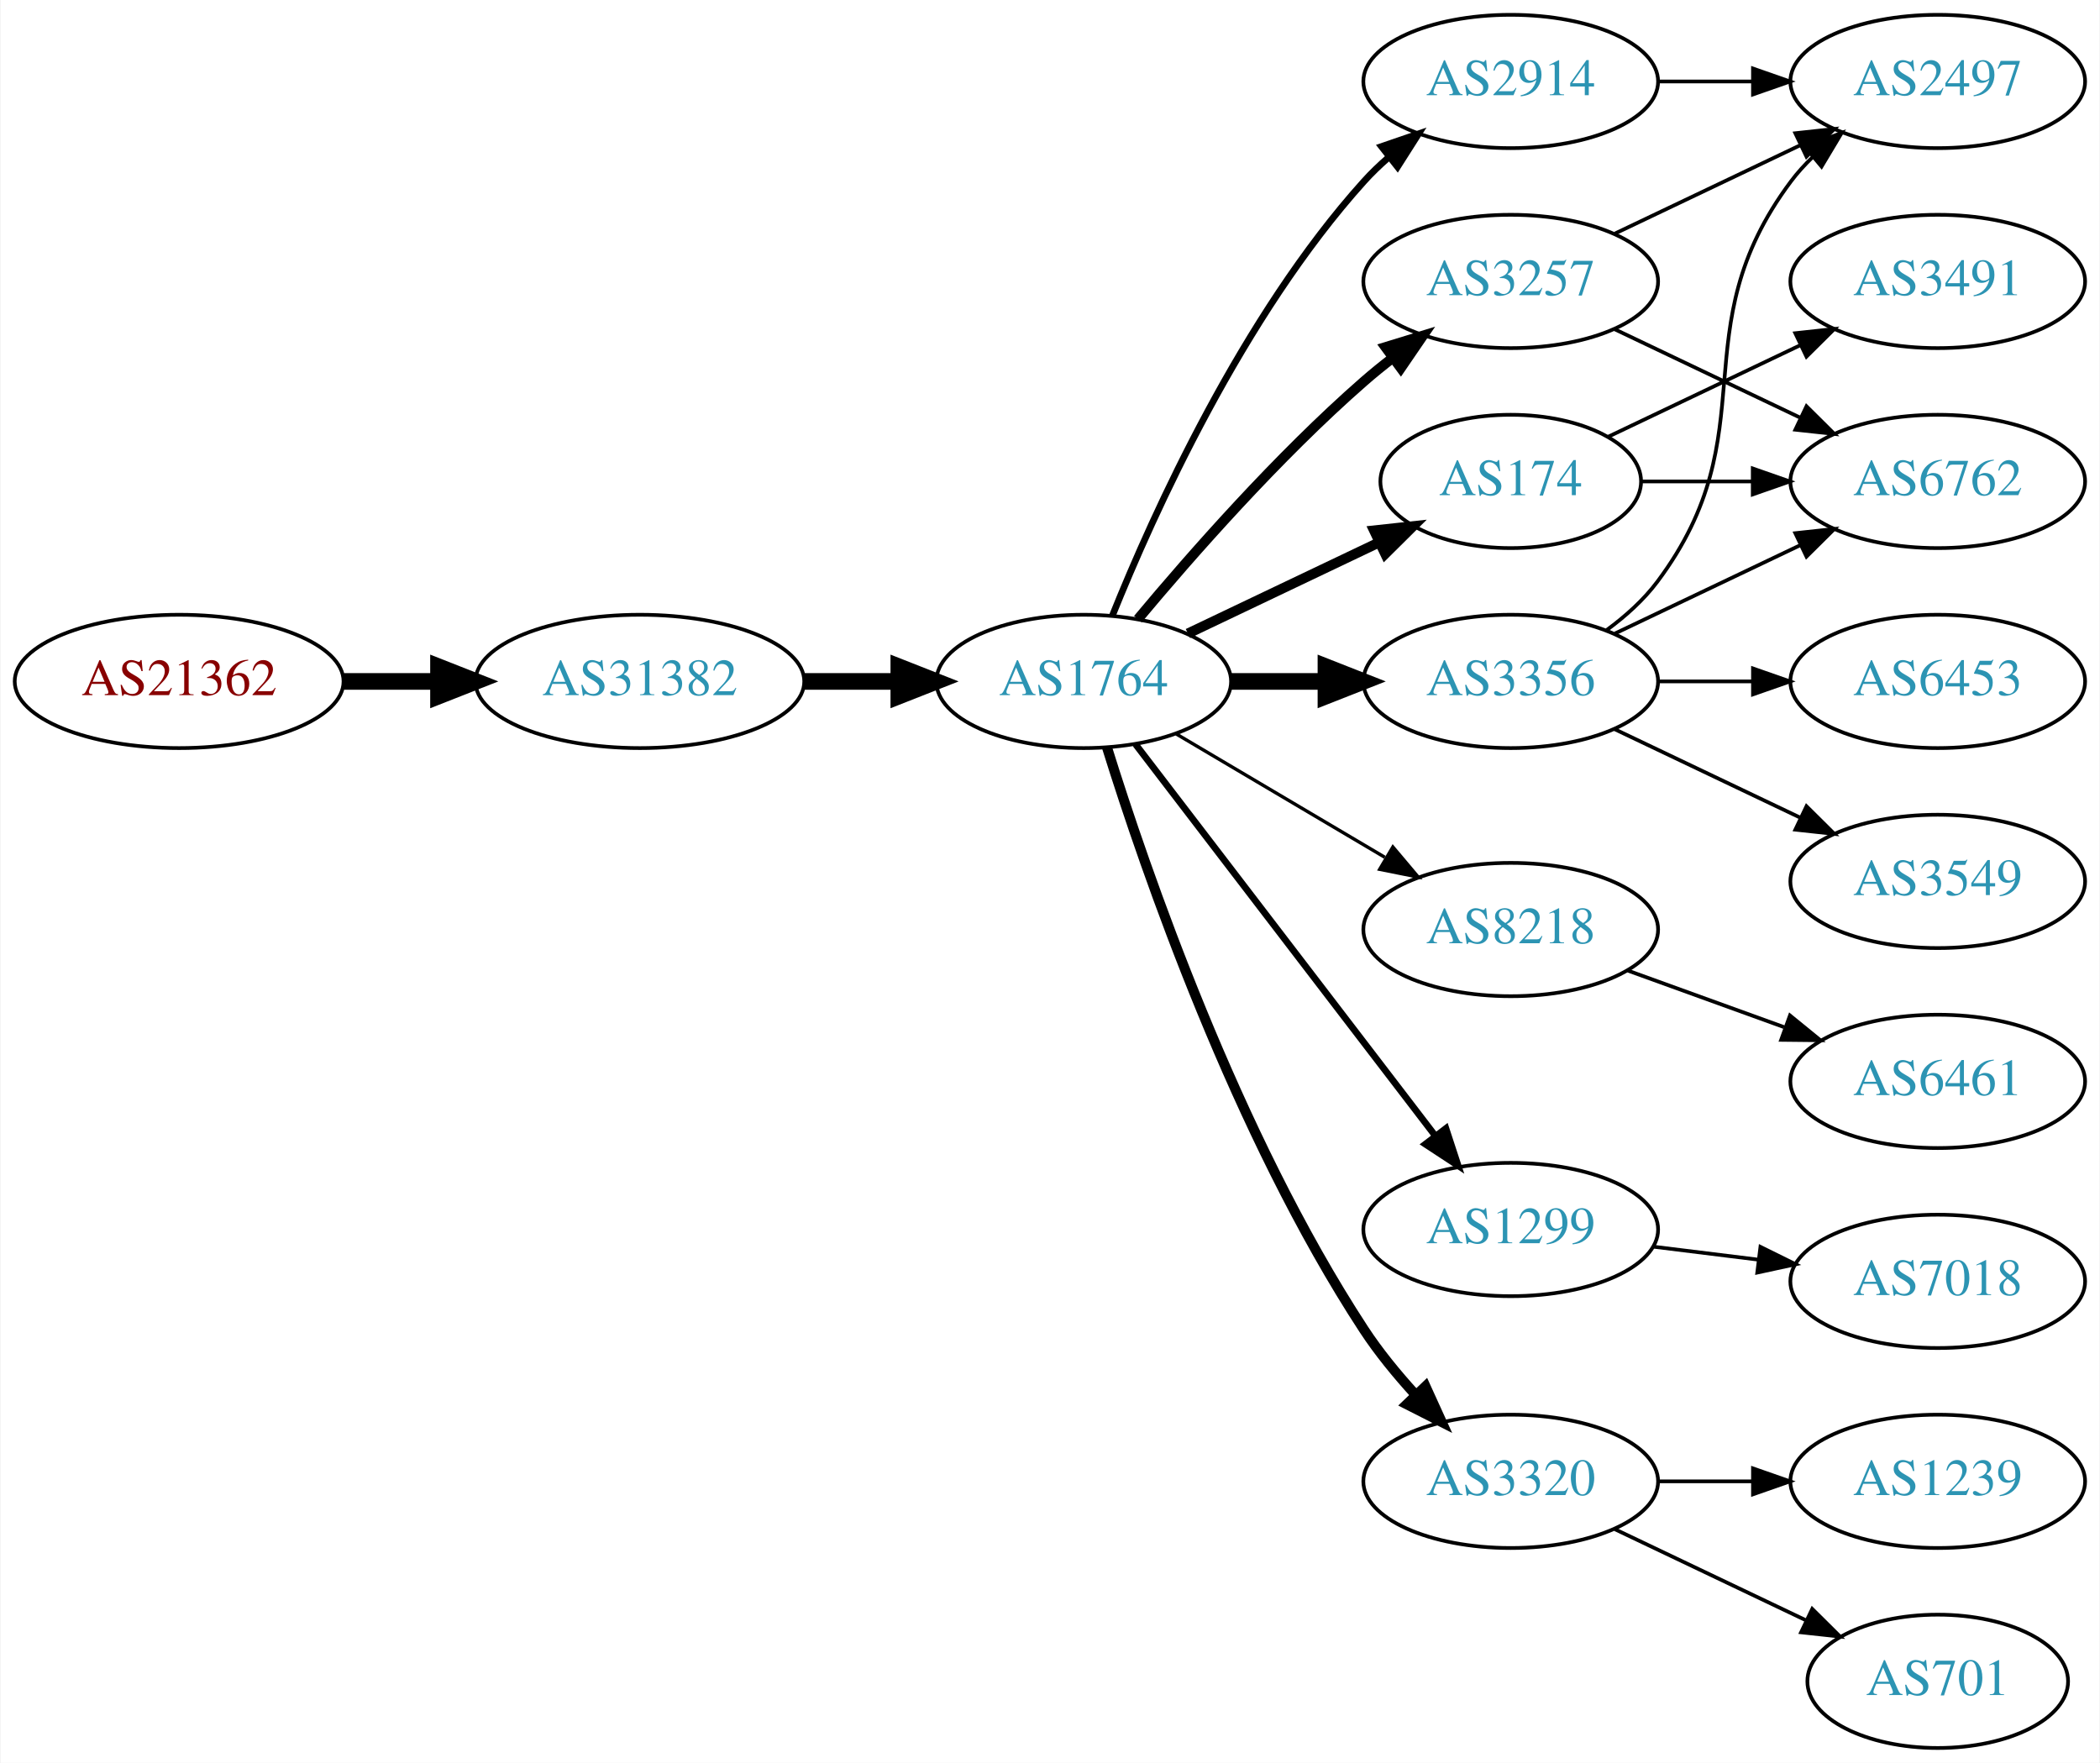
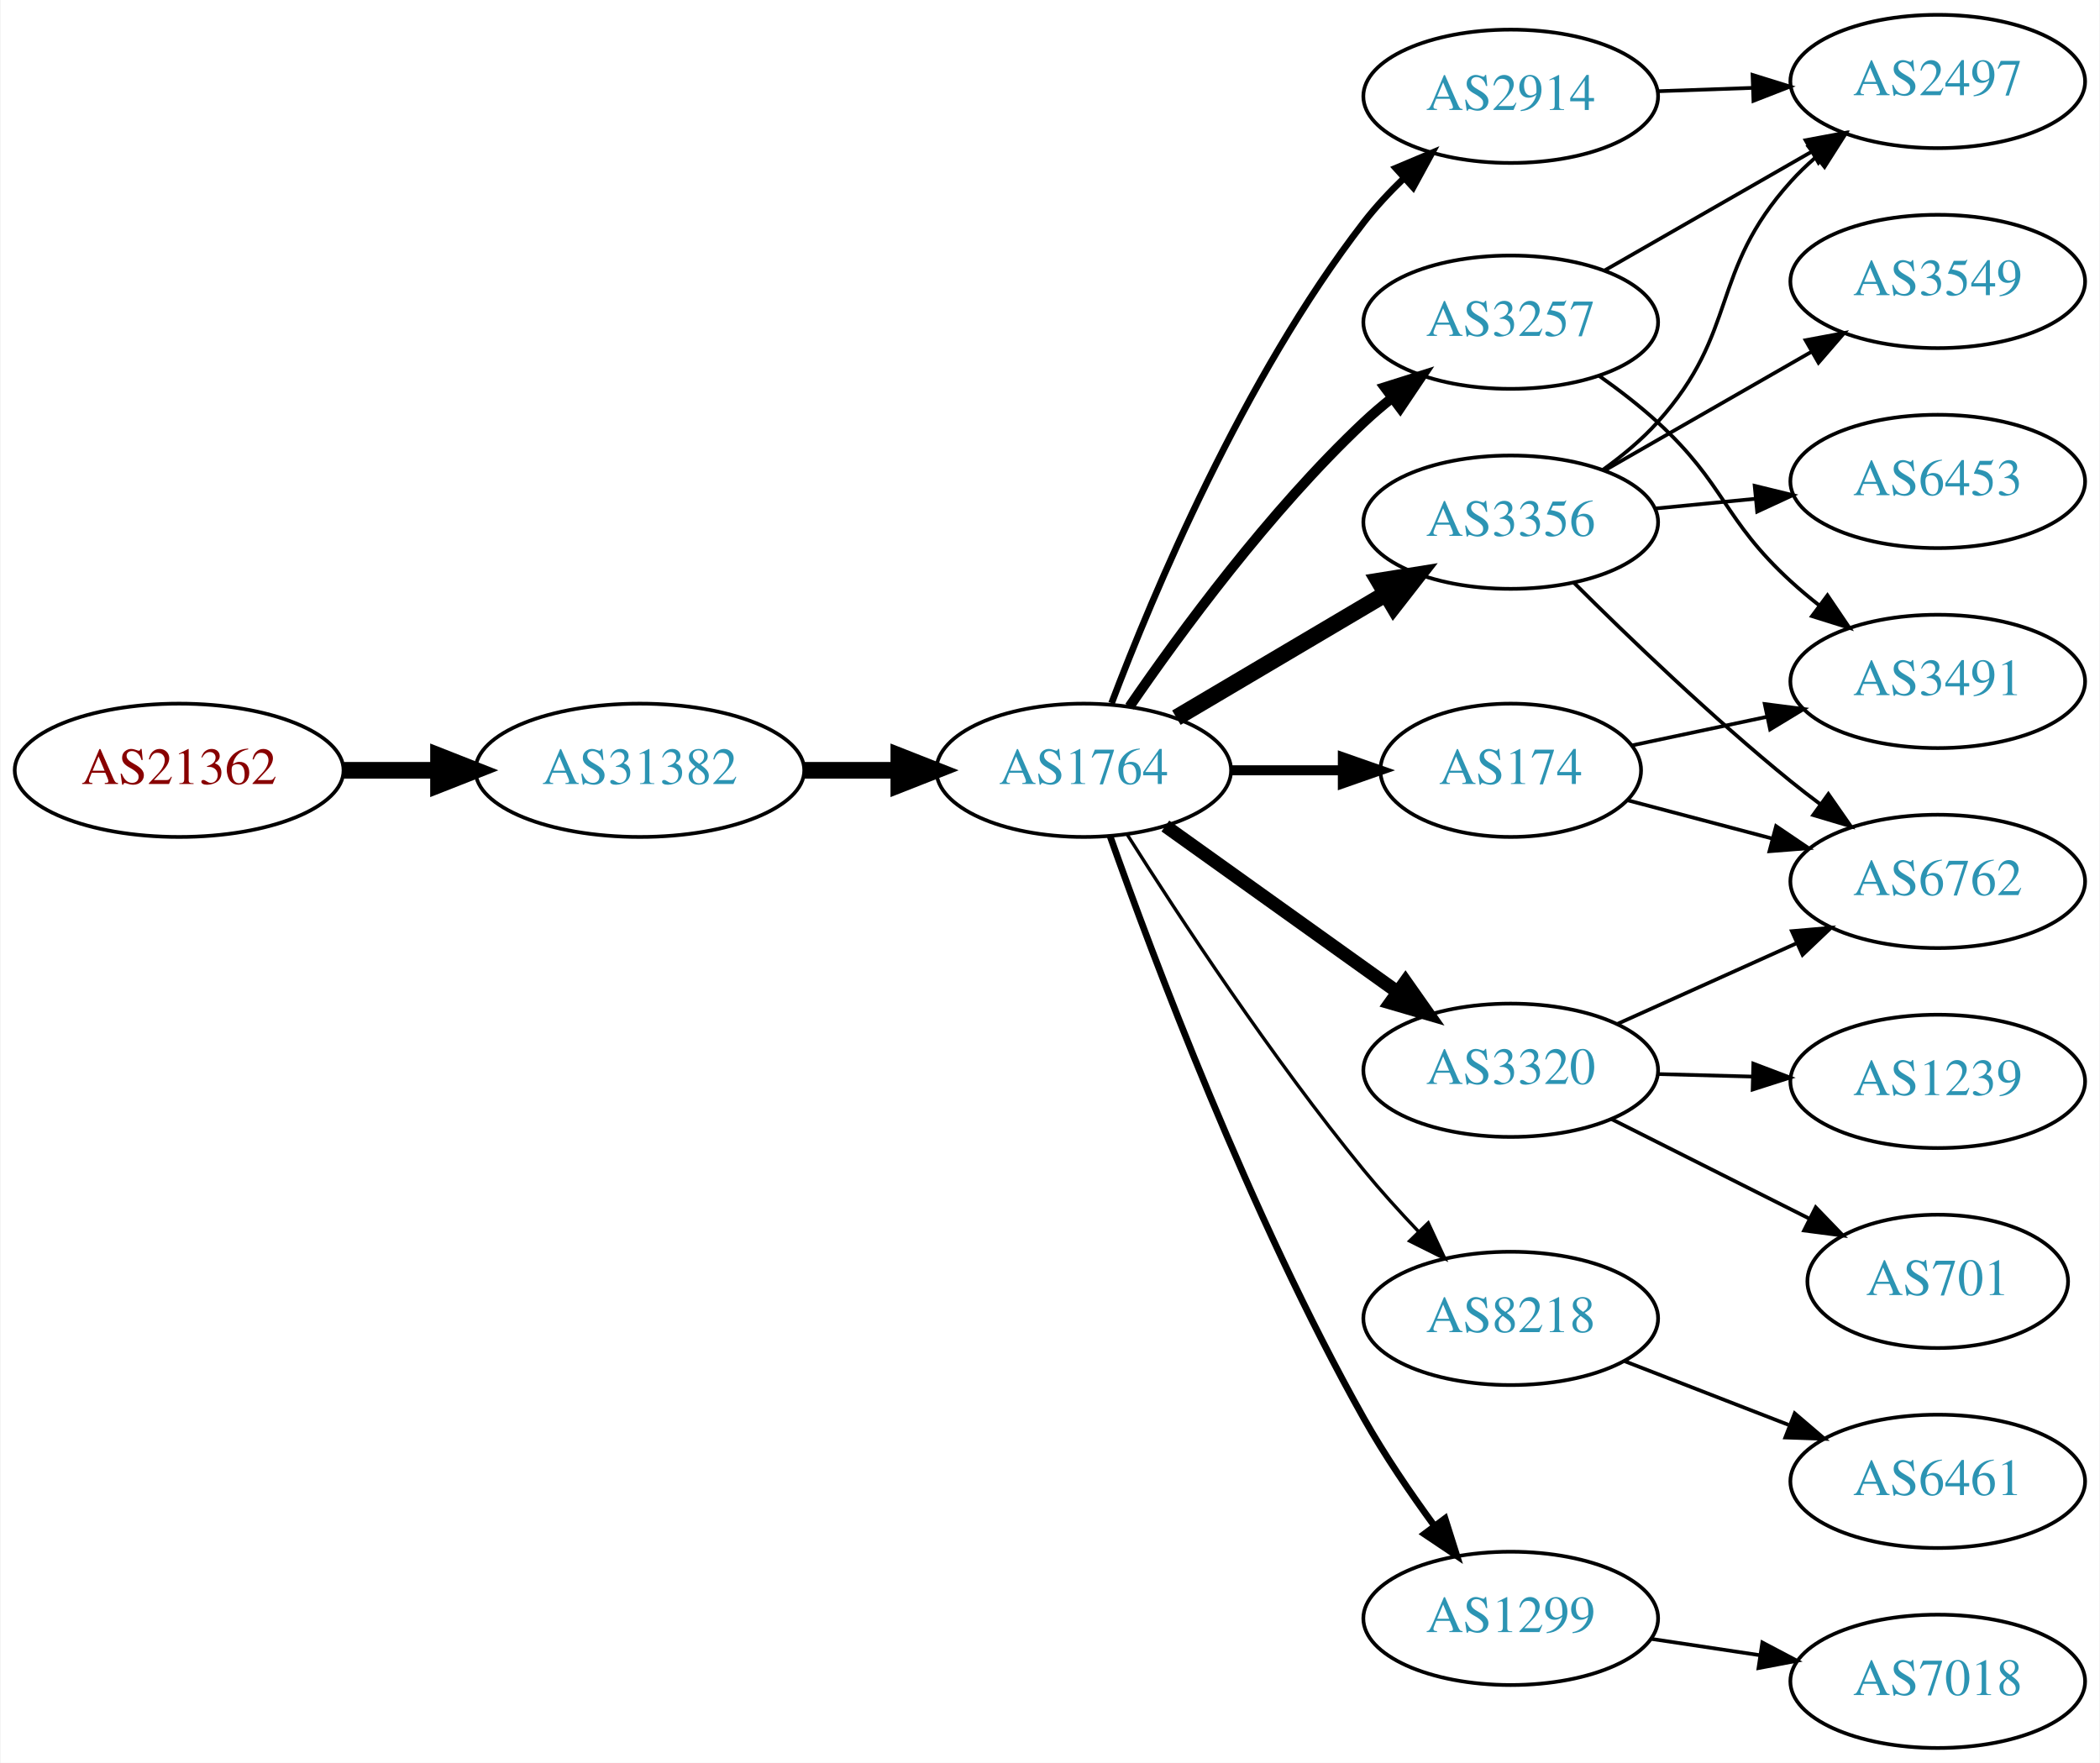
<svg xmlns="http://www.w3.org/2000/svg" xmlns:xlink="http://www.w3.org/1999/xlink" width="567pt" height="476pt" viewBox="0.00 0.00 566.66 476.00">
  <g id="graph0" class="graph" transform="scale(1 1) rotate(0) translate(4 472)">
    <polygon fill="white" stroke="none" points="-4,4 -4,-472 562.663,-472 562.663,4 -4,4" />
    <g id="node1" class="node">
      <g id="a_node1">
        <a xlink:href="/asn/21362" xlink:title="AS21362 ~ Kapsch BusinessCom AG [AT]">
-           <ellipse fill="#ffffff" stroke="black" cx="44.196" cy="-288" rx="44.393" ry="18" />
-           <text text-anchor="middle" x="44.196" y="-284.3" font-family="Times,serif" font-size="14.00" fill="#880000">AS21362</text>
+           <ellipse fill="#ffffff" stroke="black" cx="44.196" cy="-264" rx="44.393" ry="18" />
+           <text text-anchor="middle" x="44.196" y="-260.3" font-family="Times,serif" font-size="14.00" fill="#880000">AS21362</text>
        </a>
      </g>
    </g>
    <g id="node2" class="node">
      <g id="a_node2">
        <a xlink:href="/asn/31382" xlink:title="AS31382 ~ Kapsch BusinessCom AG [AT]">
-           <ellipse fill="#ffffff" stroke="black" cx="168.588" cy="-288" rx="44.393" ry="18" />
-           <text text-anchor="middle" x="168.588" y="-284.3" font-family="Times,serif" font-size="14.00" fill="#2c94b3">AS31382</text>
+           <ellipse fill="#ffffff" stroke="black" cx="168.588" cy="-264" rx="44.393" ry="18" />
+           <text text-anchor="middle" x="168.588" y="-260.3" font-family="Times,serif" font-size="14.00" fill="#2c94b3">AS31382</text>
        </a>
      </g>
    </g>
    <g id="edge1" class="edge">
-       <path fill="none" stroke="black" stroke-width="4.5" d="M88.692,-288C96.898,-288 105.569,-288 114.041,-288" />
-       <polygon fill="black" stroke="black" stroke-width="4.5" points="114.233,-291.938 124.233,-288 114.233,-284.063 114.233,-291.938" />
+       <path fill="none" stroke="black" stroke-width="4.5" d="M88.692,-264C96.898,-264 105.569,-264 114.041,-264" />
+       <polygon fill="black" stroke="black" stroke-width="4.5" points="114.233,-267.938 124.233,-264 114.233,-260.063 114.233,-267.938" />
    </g>
    <g id="node3" class="node">
      <g id="a_node3">
        <a xlink:href="/asn/1764" xlink:title="AS1764 ~ NEXTLAYER-AS [AT]">
-           <ellipse fill="#ffffff" stroke="black" cx="288.431" cy="-288" rx="39.794" ry="18" />
-           <text text-anchor="middle" x="288.431" y="-284.3" font-family="Times,serif" font-size="14.00" fill="#2c94b3">AS1764</text>
+           <ellipse fill="#ffffff" stroke="black" cx="288.431" cy="-264" rx="39.794" ry="18" />
+           <text text-anchor="middle" x="288.431" y="-260.3" font-family="Times,serif" font-size="14.00" fill="#2c94b3">AS1764</text>
        </a>
      </g>
    </g>
    <g id="edge2" class="edge">
-       <path fill="none" stroke="black" stroke-width="4.5" d="M212.799,-288C221.112,-288 229.875,-288 238.357,-288" />
-       <polygon fill="black" stroke="black" stroke-width="4.5" points="238.516,-291.938 248.516,-288 238.516,-284.063 238.516,-291.938" />
+       <path fill="none" stroke="black" stroke-width="4.5" d="M212.799,-264C221.112,-264 229.875,-264 238.357,-264" />
+       <polygon fill="black" stroke="black" stroke-width="4.5" points="238.516,-267.938 248.516,-264 238.516,-260.063 238.516,-267.938" />
    </g>
    <g id="node4" class="node">
      <g id="a_node4">
-         <a xlink:href="/asn/2914" xlink:title="AS2914 ~ NTT America, Inc. [US]">
-           <ellipse fill="#ffffff" stroke="black" cx="403.724" cy="-450" rx="39.794" ry="18" />
-           <text text-anchor="middle" x="403.724" y="-446.3" font-family="Times,serif" font-size="14.00" fill="#2c94b3">AS2914</text>
+         <a xlink:href="/asn/174" xlink:title="AS174 ~ Cogent Communications [US]">
+           <ellipse fill="#ffffff" stroke="black" cx="403.724" cy="-264" rx="35.194" ry="18" />
+           <text text-anchor="middle" x="403.724" y="-260.3" font-family="Times,serif" font-size="14.00" fill="#2c94b3">AS174</text>
        </a>
      </g>
    </g>
    <g id="edge3" class="edge">
-       <path fill="none" stroke="black" stroke-width="1.8" d="M296.179,-305.787C307.23,-333.243 331.283,-386.578 364.077,-423 366.08,-425.224 368.298,-427.363 370.631,-429.397" />
-       <polygon fill="black" stroke="black" stroke-width="1.8" points="368.829,-432.433 378.85,-435.873 373.161,-426.935 368.829,-432.433" />
+       <path fill="none" stroke="black" stroke-width="2.7" d="M328.103,-264C337.808,-264 348.299,-264 358.262,-264" />
+       <polygon fill="black" stroke="black" stroke-width="2.7" points="358.398,-267.5 368.398,-264 358.398,-260.5 358.398,-267.5" />
    </g>
    <g id="node5" class="node">
      <g id="a_node5">
-         <a xlink:href="/asn/174" xlink:title="AS174 ~ Cogent Communications [US]">
-           <ellipse fill="#ffffff" stroke="black" cx="403.724" cy="-342" rx="35.194" ry="18" />
-           <text text-anchor="middle" x="403.724" y="-338.3" font-family="Times,serif" font-size="14.00" fill="#2c94b3">AS174</text>
+         <a xlink:href="/asn/8218" xlink:title="AS8218 ~ legacy Neotelecoms [FR]">
+           <ellipse fill="#ffffff" stroke="black" cx="403.724" cy="-116" rx="39.794" ry="18" />
+           <text text-anchor="middle" x="403.724" y="-112.3" font-family="Times,serif" font-size="14.00" fill="#2c94b3">AS8218</text>
        </a>
      </g>
    </g>
    <g id="edge4" class="edge">
-       <path fill="none" stroke="black" stroke-width="2.7" d="M316.567,-300.934C331.999,-308.29 351.485,-317.577 368.02,-325.459" />
-       <polygon fill="black" stroke="black" stroke-width="2.7" points="366.828,-328.768 377.361,-329.911 369.84,-322.449 366.828,-328.768" />
+       <path fill="none" stroke="black" stroke-width="0.9" d="M300.241,-246.541C314.074,-224.653 339.229,-186.323 364.077,-156 368.601,-150.48 373.733,-144.813 378.746,-139.545" />
+       <polygon fill="black" stroke="black" stroke-width="0.9" points="381.454,-141.781 385.921,-132.174 376.438,-136.899 381.454,-141.781" />
    </g>
    <g id="node6" class="node">
      <g id="a_node6">
-         <a xlink:href="/asn/8218" xlink:title="AS8218 ~ legacy Neotelecoms [FR]">
-           <ellipse fill="#ffffff" stroke="black" cx="403.724" cy="-221" rx="39.794" ry="18" />
-           <text text-anchor="middle" x="403.724" y="-217.3" font-family="Times,serif" font-size="14.00" fill="#2c94b3">AS8218</text>
+         <a xlink:href="/asn/3356" xlink:title="AS3356 ~ Level 3 Parent, LLC [US]">
+           <ellipse fill="#ffffff" stroke="black" cx="403.724" cy="-331" rx="39.794" ry="18" />
+           <text text-anchor="middle" x="403.724" y="-327.3" font-family="Times,serif" font-size="14.00" fill="#2c94b3">AS3356</text>
        </a>
      </g>
    </g>
    <g id="edge5" class="edge">
-       <path fill="none" stroke="black" stroke-width="0.9" d="M313.457,-273.791C329.83,-264.109 351.717,-251.165 369.721,-240.518" />
-       <polygon fill="black" stroke="black" stroke-width="0.9" points="371.906,-243.292 378.732,-235.188 368.343,-237.266 371.906,-243.292" />
+       <path fill="none" stroke="black" stroke-width="4.5" d="M313.457,-278.209C329.83,-287.891 351.717,-300.835 369.721,-311.482" />
+       <polygon fill="black" stroke="black" stroke-width="4.5" points="368.12,-315.11 378.732,-316.812 372.129,-308.332 368.12,-315.11" />
    </g>
    <g id="node7" class="node">
      <g id="a_node7">
-         <a xlink:href="/asn/1299" xlink:title="AS1299 ~ Telia Carrier [EU]">
-           <ellipse fill="#ffffff" stroke="black" cx="403.724" cy="-140" rx="39.794" ry="18" />
-           <text text-anchor="middle" x="403.724" y="-136.3" font-family="Times,serif" font-size="14.00" fill="#2c94b3">AS1299</text>
+         <a xlink:href="/asn/2914" xlink:title="AS2914 ~ NTT America, Inc. [US]">
+           <ellipse fill="#ffffff" stroke="black" cx="403.724" cy="-446" rx="39.794" ry="18" />
+           <text text-anchor="middle" x="403.724" y="-442.3" font-family="Times,serif" font-size="14.00" fill="#2c94b3">AS2914</text>
        </a>
      </g>
    </g>
    <g id="edge6" class="edge">
-       <path fill="none" stroke="black" stroke-width="1.8" d="M302.427,-271.023C322.296,-245.066 360.346,-195.36 383.441,-165.191" />
-       <polygon fill="black" stroke="black" stroke-width="1.8" points="386.231,-167.303 389.53,-157.235 380.673,-163.048 386.231,-167.303" />
+       <path fill="none" stroke="black" stroke-width="1.8" d="M295.956,-282.119C307.031,-311.348 331.511,-369.883 364.077,-412 367.275,-416.136 371.03,-420.157 374.919,-423.899" />
+       <polygon fill="black" stroke="black" stroke-width="1.8" points="372.689,-426.602 382.455,-430.711 377.383,-421.409 372.689,-426.602" />
    </g>
    <g id="node8" class="node">
      <g id="a_node8">
        <a xlink:href="/asn/3257" xlink:title="AS3257 ~ GTT [DE]">
-           <ellipse fill="#ffffff" stroke="black" cx="403.724" cy="-396" rx="39.794" ry="18" />
-           <text text-anchor="middle" x="403.724" y="-392.3" font-family="Times,serif" font-size="14.00" fill="#2c94b3">AS3257</text>
+           <ellipse fill="#ffffff" stroke="black" cx="403.724" cy="-385" rx="39.794" ry="18" />
+           <text text-anchor="middle" x="403.724" y="-381.3" font-family="Times,serif" font-size="14.00" fill="#2c94b3">AS3257</text>
        </a>
      </g>
    </g>
    <g id="edge7" class="edge">
-       <path fill="none" stroke="black" stroke-width="2.7" d="M303.061,-304.817C317.343,-321.929 340.89,-348.745 364.077,-369 366.543,-371.154 369.182,-373.294 371.879,-375.372" />
-       <polygon fill="black" stroke="black" stroke-width="2.7" points="369.904,-378.264 380.033,-381.37 374.052,-372.625 369.904,-378.264" />
+       <path fill="none" stroke="black" stroke-width="2.7" d="M300.788,-281.183C314.396,-301.028 338.574,-334.015 364.077,-358 366.462,-360.243 369.045,-362.444 371.706,-364.562" />
+       <polygon fill="black" stroke="black" stroke-width="2.7" points="369.701,-367.433 379.804,-370.623 373.896,-361.829 369.701,-367.433" />
    </g>
    <g id="node9" class="node">
      <g id="a_node9">
-         <a xlink:href="/asn/3356" xlink:title="AS3356 ~ Level 3 Parent, LLC [US]">
-           <ellipse fill="#ffffff" stroke="black" cx="403.724" cy="-288" rx="39.794" ry="18" />
-           <text text-anchor="middle" x="403.724" y="-284.3" font-family="Times,serif" font-size="14.00" fill="#2c94b3">AS3356</text>
+         <a xlink:href="/asn/3320" xlink:title="AS3320 ~ DTAG [DE]">
+           <ellipse fill="#ffffff" stroke="black" cx="403.724" cy="-183" rx="39.794" ry="18" />
+           <text text-anchor="middle" x="403.724" y="-179.3" font-family="Times,serif" font-size="14.00" fill="#2c94b3">AS3320</text>
        </a>
      </g>
    </g>
    <g id="edge8" class="edge">
-       <path fill="none" stroke="black" stroke-width="4.5" d="M328.103,-288C336.306,-288 345.07,-288 353.602,-288" />
-       <polygon fill="black" stroke="black" stroke-width="4.5" points="353.841,-291.938 363.841,-288 353.841,-284.063 353.841,-291.938" />
+       <path fill="none" stroke="black" stroke-width="3.6" d="M310.475,-248.954C328.089,-236.361 353.428,-218.245 373.094,-204.184" />
+       <polygon fill="black" stroke="black" stroke-width="3.6" points="375.309,-206.903 381.408,-198.24 371.238,-201.209 375.309,-206.903" />
    </g>
    <g id="node10" class="node">
      <g id="a_node10">
-         <a xlink:href="/asn/3320" xlink:title="AS3320 ~ DTAG [DE]">
-           <ellipse fill="#ffffff" stroke="black" cx="403.724" cy="-72" rx="39.794" ry="18" />
-           <text text-anchor="middle" x="403.724" y="-68.3" font-family="Times,serif" font-size="14.00" fill="#2c94b3">AS3320</text>
+         <a xlink:href="/asn/1299" xlink:title="AS1299 ~ Telia Carrier [EU]">
+           <ellipse fill="#ffffff" stroke="black" cx="403.724" cy="-35" rx="39.794" ry="18" />
+           <text text-anchor="middle" x="403.724" y="-31.3" font-family="Times,serif" font-size="14.00" fill="#2c94b3">AS1299</text>
        </a>
      </g>
    </g>
    <g id="edge9" class="edge">
-       <path fill="none" stroke="black" stroke-width="2.7" d="M294.742,-270.093C304.981,-237.221 329.529,-165.787 364.077,-113 368.036,-106.951 372.93,-100.977 377.89,-95.54" />
-       <polygon fill="black" stroke="black" stroke-width="2.7" points="380.712,-97.654 385.101,-88.011 375.656,-92.812 380.712,-97.654" />
+       <path fill="none" stroke="black" stroke-width="1.8" d="M295.534,-246.266C306.962,-213.973 333.24,-143.849 364.077,-89 369.643,-79.1 376.649,-68.823 383.161,-59.924" />
+       <polygon fill="black" stroke="black" stroke-width="1.8" points="385.998,-61.975 389.191,-51.873 380.395,-57.779 385.998,-61.975" />
    </g>
    <g id="node11" class="node">
      <g id="a_node11">
+         <a xlink:href="/asn/3491" xlink:title="AS3491 ~ PCCW Global, Inc. [US]">
+           <ellipse fill="#ffffff" stroke="black" cx="519.017" cy="-288" rx="39.794" ry="18" />
+           <text text-anchor="middle" x="519.017" y="-284.3" font-family="Times,serif" font-size="14.00" fill="#2c94b3">AS3491</text>
+         </a>
+       </g>
+     </g>
+     <g id="edge10" class="edge">
+       <path fill="none" stroke="black" d="M436.584,-270.749C447.832,-273.132 460.706,-275.859 472.845,-278.431" />
+       <polygon fill="black" stroke="black" points="472.31,-281.895 482.818,-280.543 473.76,-275.047 472.31,-281.895" />
+     </g>
+     <g id="node12" class="node">
+       <g id="a_node12">
+         <a xlink:href="/asn/6762" xlink:title="AS6762 ~ TELECOM ITALIA SPARKLE S.p.A. [IT]">
+           <ellipse fill="#ffffff" stroke="black" cx="519.017" cy="-234" rx="39.794" ry="18" />
+           <text text-anchor="middle" x="519.017" y="-230.3" font-family="Times,serif" font-size="14.00" fill="#2c94b3">AS6762</text>
+         </a>
+       </g>
+     </g>
+     <g id="edge11" class="edge">
+       <path fill="none" stroke="black" d="M435.382,-255.882C447.393,-252.701 461.394,-248.994 474.421,-245.544" />
+       <polygon fill="black" stroke="black" points="475.373,-248.913 484.144,-242.97 473.581,-242.146 475.373,-248.913" />
+     </g>
+     <g id="node13" class="node">
+       <g id="a_node13">
+         <a xlink:href="/asn/6461" xlink:title="AS6461 ~ Zayo Bandwidth [US]">
+           <ellipse fill="#ffffff" stroke="black" cx="519.017" cy="-72" rx="39.794" ry="18" />
+           <text text-anchor="middle" x="519.017" y="-68.3" font-family="Times,serif" font-size="14.00" fill="#2c94b3">AS6461</text>
+         </a>
+       </g>
+     </g>
+     <g id="edge12" class="edge">
+       <path fill="none" stroke="black" d="M434.49,-104.44C448.02,-99.185 464.213,-92.896 478.725,-87.26" />
+       <polygon fill="black" stroke="black" points="480.395,-90.366 488.449,-83.483 477.86,-83.841 480.395,-90.366" />
+     </g>
+     <g id="edge16" class="edge">
+       <path fill="none" stroke="black" d="M420.712,-314.726C435.426,-300.067 458.123,-278.237 479.37,-261 481.913,-258.937 484.604,-256.86 487.336,-254.823" />
+       <polygon fill="black" stroke="black" points="489.491,-257.584 495.544,-248.889 485.39,-251.912 489.491,-257.584" />
+     </g>
+     <g id="node14" class="node">
+       <g id="a_node14">
+         <a xlink:href="/asn/3549" xlink:title="AS3549 ~ Level 3 Parent, LLC [US]">
+           <ellipse fill="#ffffff" stroke="black" cx="519.017" cy="-396" rx="39.794" ry="18" />
+           <text text-anchor="middle" x="519.017" y="-392.3" font-family="Times,serif" font-size="14.00" fill="#2c94b3">AS3549</text>
+         </a>
+       </g>
+     </g>
+     <g id="edge13" class="edge">
+       <path fill="none" stroke="black" d="M429.028,-344.944C445.306,-354.283 466.942,-366.697 484.804,-376.945" />
+       <polygon fill="black" stroke="black" points="483.337,-380.138 493.753,-382.079 486.821,-374.067 483.337,-380.138" />
+     </g>
+     <g id="node15" class="node">
+       <g id="a_node15">
        <a xlink:href="/asn/2497" xlink:title="AS2497 ~ Internet Initiative Japan Inc. [JP]">
          <ellipse fill="#ffffff" stroke="black" cx="519.017" cy="-450" rx="39.794" ry="18" />
          <text text-anchor="middle" x="519.017" y="-446.3" font-family="Times,serif" font-size="14.00" fill="#2c94b3">AS2497</text>
        </a>
      </g>
    </g>
-     <g id="edge10" class="edge">
-       <path fill="none" stroke="black" d="M443.396,-450C451.599,-450 460.363,-450 468.895,-450" />
-       <polygon fill="black" stroke="black" points="469.134,-453.5 479.134,-450 469.134,-446.5 469.134,-453.5" />
-     </g>
-     <g id="node13" class="node">
-       <g id="a_node13">
-         <a xlink:href="/asn/6762" xlink:title="AS6762 ~ TELECOM ITALIA SPARKLE S.p.A. [IT]">
-           <ellipse fill="#ffffff" stroke="black" cx="519.017" cy="-342" rx="39.794" ry="18" />
-           <text text-anchor="middle" x="519.017" y="-338.3" font-family="Times,serif" font-size="14.00" fill="#2c94b3">AS6762</text>
-         </a>
-       </g>
-     </g>
-     <g id="edge21" class="edge">
-       <path fill="none" stroke="black" d="M439.023,-342C448.4,-342 458.75,-342 468.785,-342" />
-       <polygon fill="black" stroke="black" points="469.074,-345.5 479.074,-342 469.074,-338.5 469.074,-345.5" />
-     </g>
-     <g id="node19" class="node">
-       <g id="a_node19">
-         <a xlink:href="/asn/3491" xlink:title="AS3491 ~ PCCW Global, Inc. [US]">
-           <ellipse fill="#ffffff" stroke="black" cx="519.017" cy="-396" rx="39.794" ry="18" />
-           <text text-anchor="middle" x="519.017" y="-392.3" font-family="Times,serif" font-size="14.00" fill="#2c94b3">AS3491</text>
-         </a>
-       </g>
-     </g>
-     <g id="edge22" class="edge">
-       <path fill="none" stroke="black" d="M430.149,-354.119C445.452,-361.413 465.175,-370.814 482.057,-378.86" />
-       <polygon fill="black" stroke="black" points="480.564,-382.026 491.097,-383.169 483.576,-375.707 480.564,-382.026" />
-     </g>
-     <g id="node12" class="node">
-       <g id="a_node12">
-         <a xlink:href="/asn/6461" xlink:title="AS6461 ~ Zayo Bandwidth [US]">
-           <ellipse fill="#ffffff" stroke="black" cx="519.017" cy="-180" rx="39.794" ry="18" />
-           <text text-anchor="middle" x="519.017" y="-176.3" font-family="Times,serif" font-size="14.00" fill="#2c94b3">AS6461</text>
-         </a>
-       </g>
-     </g>
-     <g id="edge11" class="edge">
-       <path fill="none" stroke="black" d="M435.382,-209.905C448.355,-205.21 463.648,-199.676 477.529,-194.652" />
-       <polygon fill="black" stroke="black" points="479.121,-197.798 487.334,-191.104 476.739,-191.216 479.121,-197.798" />
+     <g id="edge14" class="edge">
+       <path fill="none" stroke="black" d="M428.595,-345.129C433.84,-348.898 439.097,-353.257 443.37,-358 465.476,-382.534 457.264,-398.466 479.37,-423 481.373,-425.223 483.593,-427.362 485.926,-429.395" />
+       <polygon fill="black" stroke="black" points="484.124,-432.432 494.145,-435.871 488.456,-426.933 484.124,-432.432" />
    </g>
    <g id="node16" class="node">
      <g id="a_node16">
-         <a xlink:href="/asn/7018" xlink:title="AS7018 ~ AT&amp;T Services, Inc. [US]">
-           <ellipse fill="#ffffff" stroke="black" cx="519.017" cy="-126" rx="39.794" ry="18" />
-           <text text-anchor="middle" x="519.017" y="-122.3" font-family="Times,serif" font-size="14.00" fill="#2c94b3">AS7018</text>
-         </a>
-       </g>
+         <a xlink:href="/asn/6453" xlink:title="AS6453 ~ TATA COMMUNICATIONS (AMERICA) INC [US]">
+           <ellipse fill="#ffffff" stroke="black" cx="519.017" cy="-342" rx="39.794" ry="18" />
+           <text text-anchor="middle" x="519.017" y="-338.3" font-family="Times,serif" font-size="14.00" fill="#2c94b3">AS6453</text>
+         </a>
+       </g>
+     </g>
+     <g id="edge15" class="edge">
+       <path fill="none" stroke="black" d="M442.764,-334.693C451.451,-335.537 460.795,-336.444 469.844,-337.323" />
+       <polygon fill="black" stroke="black" points="469.593,-340.815 479.884,-338.298 470.269,-333.847 469.593,-340.815" />
+     </g>
+     <g id="edge22" class="edge">
+       <path fill="none" stroke="black" d="M443.396,-447.365C451.599,-447.655 460.363,-447.964 468.895,-448.266" />
+       <polygon fill="black" stroke="black" points="469.017,-451.772 479.134,-448.627 469.264,-444.776 469.017,-451.772" />
+     </g>
+     <g id="edge17" class="edge">
+       <path fill="none" stroke="black" d="M427.562,-370.535C432.959,-366.719 438.543,-362.424 443.37,-358 461.746,-341.161 460.994,-331.839 479.37,-315 481.784,-312.788 484.387,-310.608 487.061,-308.504" />
+       <polygon fill="black" stroke="black" points="489.245,-311.242 495.179,-302.465 485.066,-305.626 489.245,-311.242" />
    </g>
    <g id="edge18" class="edge">
-       <path fill="none" stroke="black" d="M442.134,-135.377C451.222,-134.254 461.059,-133.038 470.544,-131.866" />
-       <polygon fill="black" stroke="black" points="471.15,-135.318 480.646,-130.618 470.292,-128.371 471.15,-135.318" />
-     </g>
-     <g id="edge13" class="edge">
-       <path fill="none" stroke="black" d="M431.86,-408.934C446.854,-416.081 465.675,-425.052 481.898,-432.785" />
-       <polygon fill="black" stroke="black" points="480.569,-436.028 491.102,-437.171 483.581,-429.709 480.569,-436.028" />
-     </g>
-     <g id="edge12" class="edge">
-       <path fill="none" stroke="black" d="M431.86,-383.066C446.854,-375.919 465.675,-366.948 481.898,-359.215" />
-       <polygon fill="black" stroke="black" points="483.581,-362.291 491.102,-354.829 480.569,-355.972 483.581,-362.291" />
-     </g>
-     <g id="edge14" class="edge">
-       <path fill="none" stroke="black" d="M429.655,-301.882C434.731,-305.611 439.649,-310.016 443.37,-315 473.642,-355.542 449.099,-382.458 479.37,-423 481.115,-425.336 483.122,-427.545 485.285,-429.617" />
-       <polygon fill="black" stroke="black" points="483.163,-432.405 493.086,-436.118 487.645,-427.027 483.163,-432.405" />
-     </g>
-     <g id="edge15" class="edge">
-       <path fill="none" stroke="black" d="M431.86,-300.934C446.854,-308.081 465.675,-317.052 481.898,-324.785" />
-       <polygon fill="black" stroke="black" points="480.569,-328.028 491.102,-329.171 483.581,-321.709 480.569,-328.028" />
-     </g>
-     <g id="node14" class="node">
-       <g id="a_node14">
-         <a xlink:href="/asn/3549" xlink:title="AS3549 ~ Level 3 Parent, LLC [US]">
-           <ellipse fill="#ffffff" stroke="black" cx="519.017" cy="-234" rx="39.794" ry="18" />
-           <text text-anchor="middle" x="519.017" y="-230.3" font-family="Times,serif" font-size="14.00" fill="#2c94b3">AS3549</text>
-         </a>
-       </g>
-     </g>
-     <g id="edge16" class="edge">
-       <path fill="none" stroke="black" d="M431.86,-275.066C446.854,-267.919 465.675,-258.948 481.898,-251.215" />
-       <polygon fill="black" stroke="black" points="483.581,-254.291 491.102,-246.829 480.569,-247.972 483.581,-254.291" />
-     </g>
-     <g id="node15" class="node">
-       <g id="a_node15">
-         <a xlink:href="/asn/6453" xlink:title="AS6453 ~ TATA COMMUNICATIONS (AMERICA) INC [US]">
-           <ellipse fill="#ffffff" stroke="black" cx="519.017" cy="-288" rx="39.794" ry="18" />
-           <text text-anchor="middle" x="519.017" y="-284.3" font-family="Times,serif" font-size="14.00" fill="#2c94b3">AS6453</text>
-         </a>
-       </g>
-     </g>
-     <g id="edge17" class="edge">
-       <path fill="none" stroke="black" d="M443.396,-288C451.599,-288 460.363,-288 468.895,-288" />
-       <polygon fill="black" stroke="black" points="469.134,-291.5 479.134,-288 469.134,-284.5 469.134,-291.5" />
+       <path fill="none" stroke="black" d="M429.028,-398.944C445.306,-408.283 466.942,-420.697 484.804,-430.945" />
+       <polygon fill="black" stroke="black" points="483.337,-434.138 493.753,-436.079 486.821,-428.067 483.337,-434.138" />
+     </g>
+     <g id="edge20" class="edge">
+       <path fill="none" stroke="black" d="M432.438,-195.476C446.977,-202.021 464.992,-210.13 480.737,-217.218" />
+       <polygon fill="black" stroke="black" points="479.64,-220.563 490.196,-221.476 482.514,-214.18 479.64,-220.563" />
    </g>
    <g id="node17" class="node">
      <g id="a_node17">
        <a xlink:href="/asn/701" xlink:title="AS701 ~ UUNET [US]">
-           <ellipse fill="#ffffff" stroke="black" cx="519.017" cy="-18" rx="35.194" ry="18" />
-           <text text-anchor="middle" x="519.017" y="-14.3" font-family="Times,serif" font-size="14.00" fill="#2c94b3">AS701</text>
+           <ellipse fill="#ffffff" stroke="black" cx="519.017" cy="-126" rx="35.194" ry="18" />
+           <text text-anchor="middle" x="519.017" y="-122.3" font-family="Times,serif" font-size="14.00" fill="#2c94b3">AS701</text>
        </a>
      </g>
    </g>
    <g id="edge19" class="edge">
-       <path fill="none" stroke="black" d="M431.86,-59.066C447.292,-51.71 466.778,-42.423 483.313,-34.541" />
-       <polygon fill="black" stroke="black" points="485.133,-37.551 492.654,-30.089 482.121,-31.232 485.133,-37.551" />
+       <path fill="none" stroke="black" d="M431,-169.78C446.884,-161.788 467.292,-151.521 484.351,-142.938" />
+       <polygon fill="black" stroke="black" points="486.074,-145.989 493.434,-138.368 482.928,-139.736 486.074,-145.989" />
    </g>
    <g id="node18" class="node">
      <g id="a_node18">
        <a xlink:href="/asn/1239" xlink:title="AS1239 ~ Sprint [US]">
-           <ellipse fill="#ffffff" stroke="black" cx="519.017" cy="-72" rx="39.794" ry="18" />
-           <text text-anchor="middle" x="519.017" y="-68.3" font-family="Times,serif" font-size="14.00" fill="#2c94b3">AS1239</text>
-         </a>
-       </g>
-     </g>
-     <g id="edge20" class="edge">
-       <path fill="none" stroke="black" d="M443.396,-72C451.599,-72 460.363,-72 468.895,-72" />
-       <polygon fill="black" stroke="black" points="469.134,-75.5 479.134,-72 469.134,-68.5 469.134,-75.5" />
+           <ellipse fill="#ffffff" stroke="black" cx="519.017" cy="-180" rx="39.794" ry="18" />
+           <text text-anchor="middle" x="519.017" y="-176.3" font-family="Times,serif" font-size="14.00" fill="#2c94b3">AS1239</text>
+         </a>
+       </g>
+     </g>
+     <g id="edge21" class="edge">
+       <path fill="none" stroke="black" d="M443.396,-181.976C451.599,-181.759 460.363,-181.527 468.895,-181.301" />
+       <polygon fill="black" stroke="black" points="469.23,-184.793 479.134,-181.03 469.045,-177.796 469.23,-184.793" />
+     </g>
+     <g id="node19" class="node">
+       <g id="a_node19">
+         <a xlink:href="/asn/7018" xlink:title="AS7018 ~ AT&amp;T Services, Inc. [US]">
+           <ellipse fill="#ffffff" stroke="black" cx="519.017" cy="-18" rx="39.794" ry="18" />
+           <text text-anchor="middle" x="519.017" y="-14.3" font-family="Times,serif" font-size="14.00" fill="#2c94b3">AS7018</text>
+         </a>
+       </g>
+     </g>
+     <g id="edge23" class="edge">
+       <path fill="none" stroke="black" d="M441.507,-29.481C450.906,-28.07 461.14,-26.535 470.976,-25.059" />
+       <polygon fill="black" stroke="black" points="471.661,-28.495 481.031,-23.55 470.622,-21.573 471.661,-28.495" />
    </g>
  </g>
</svg>
